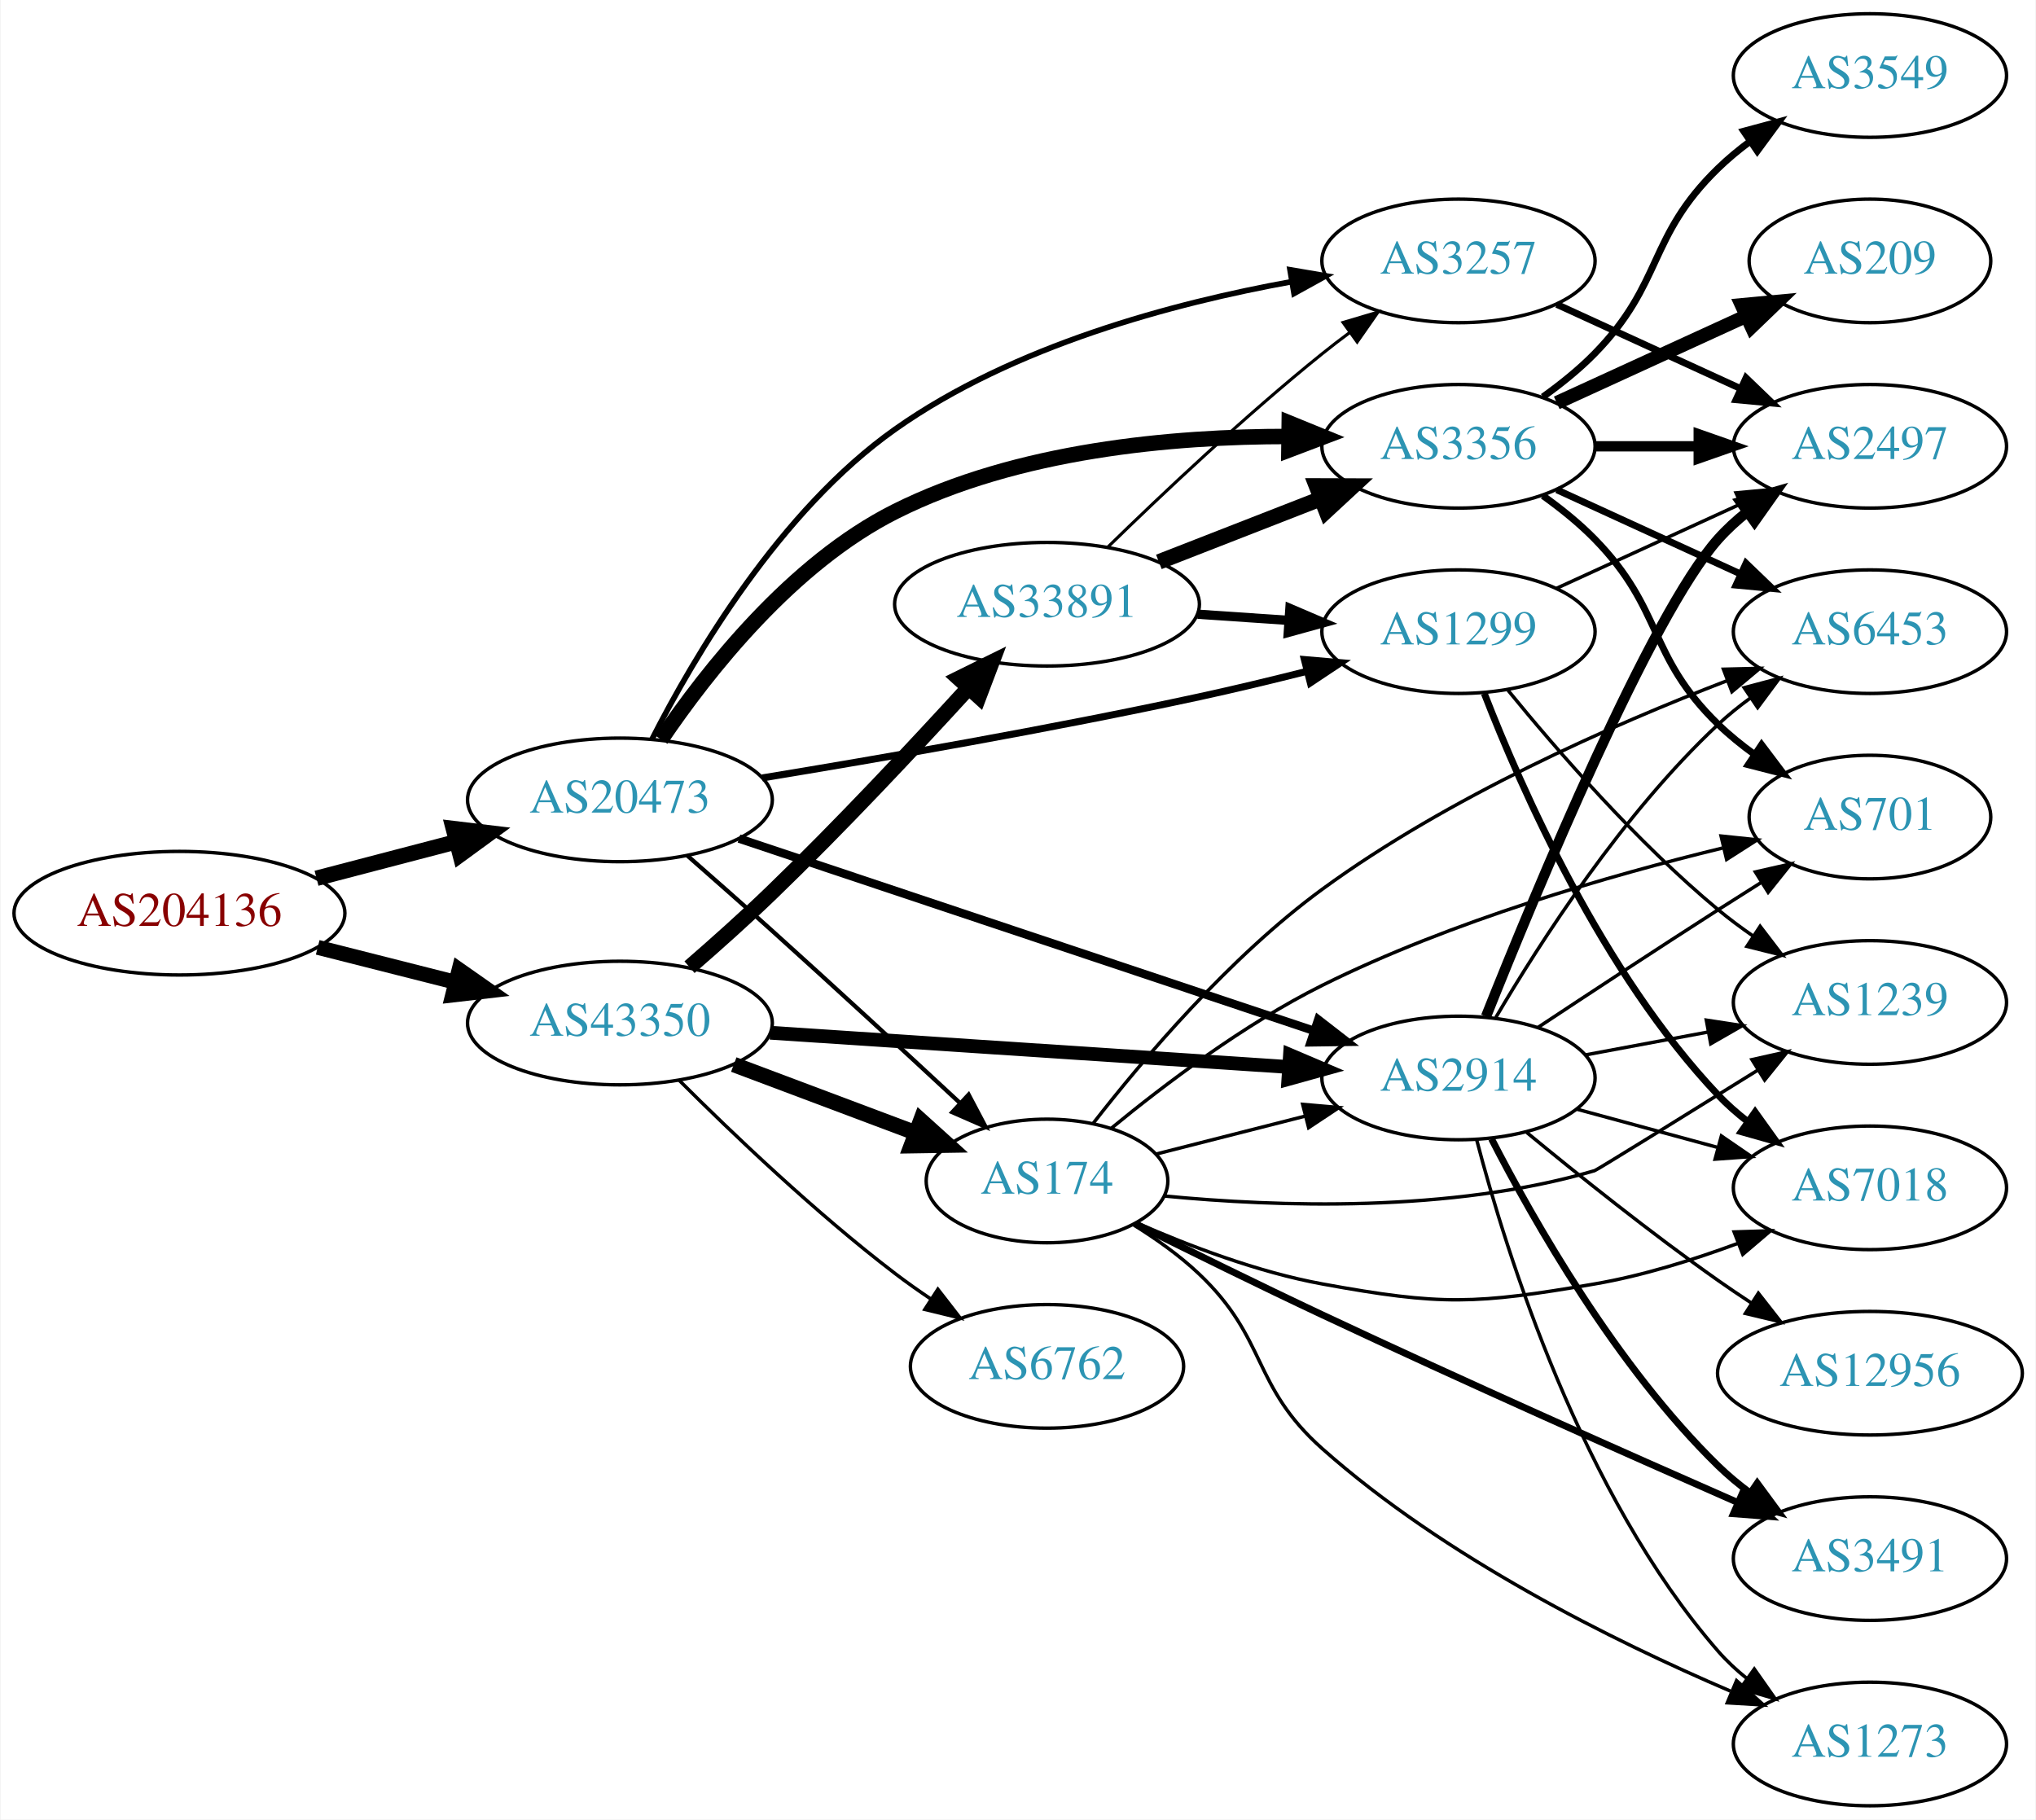
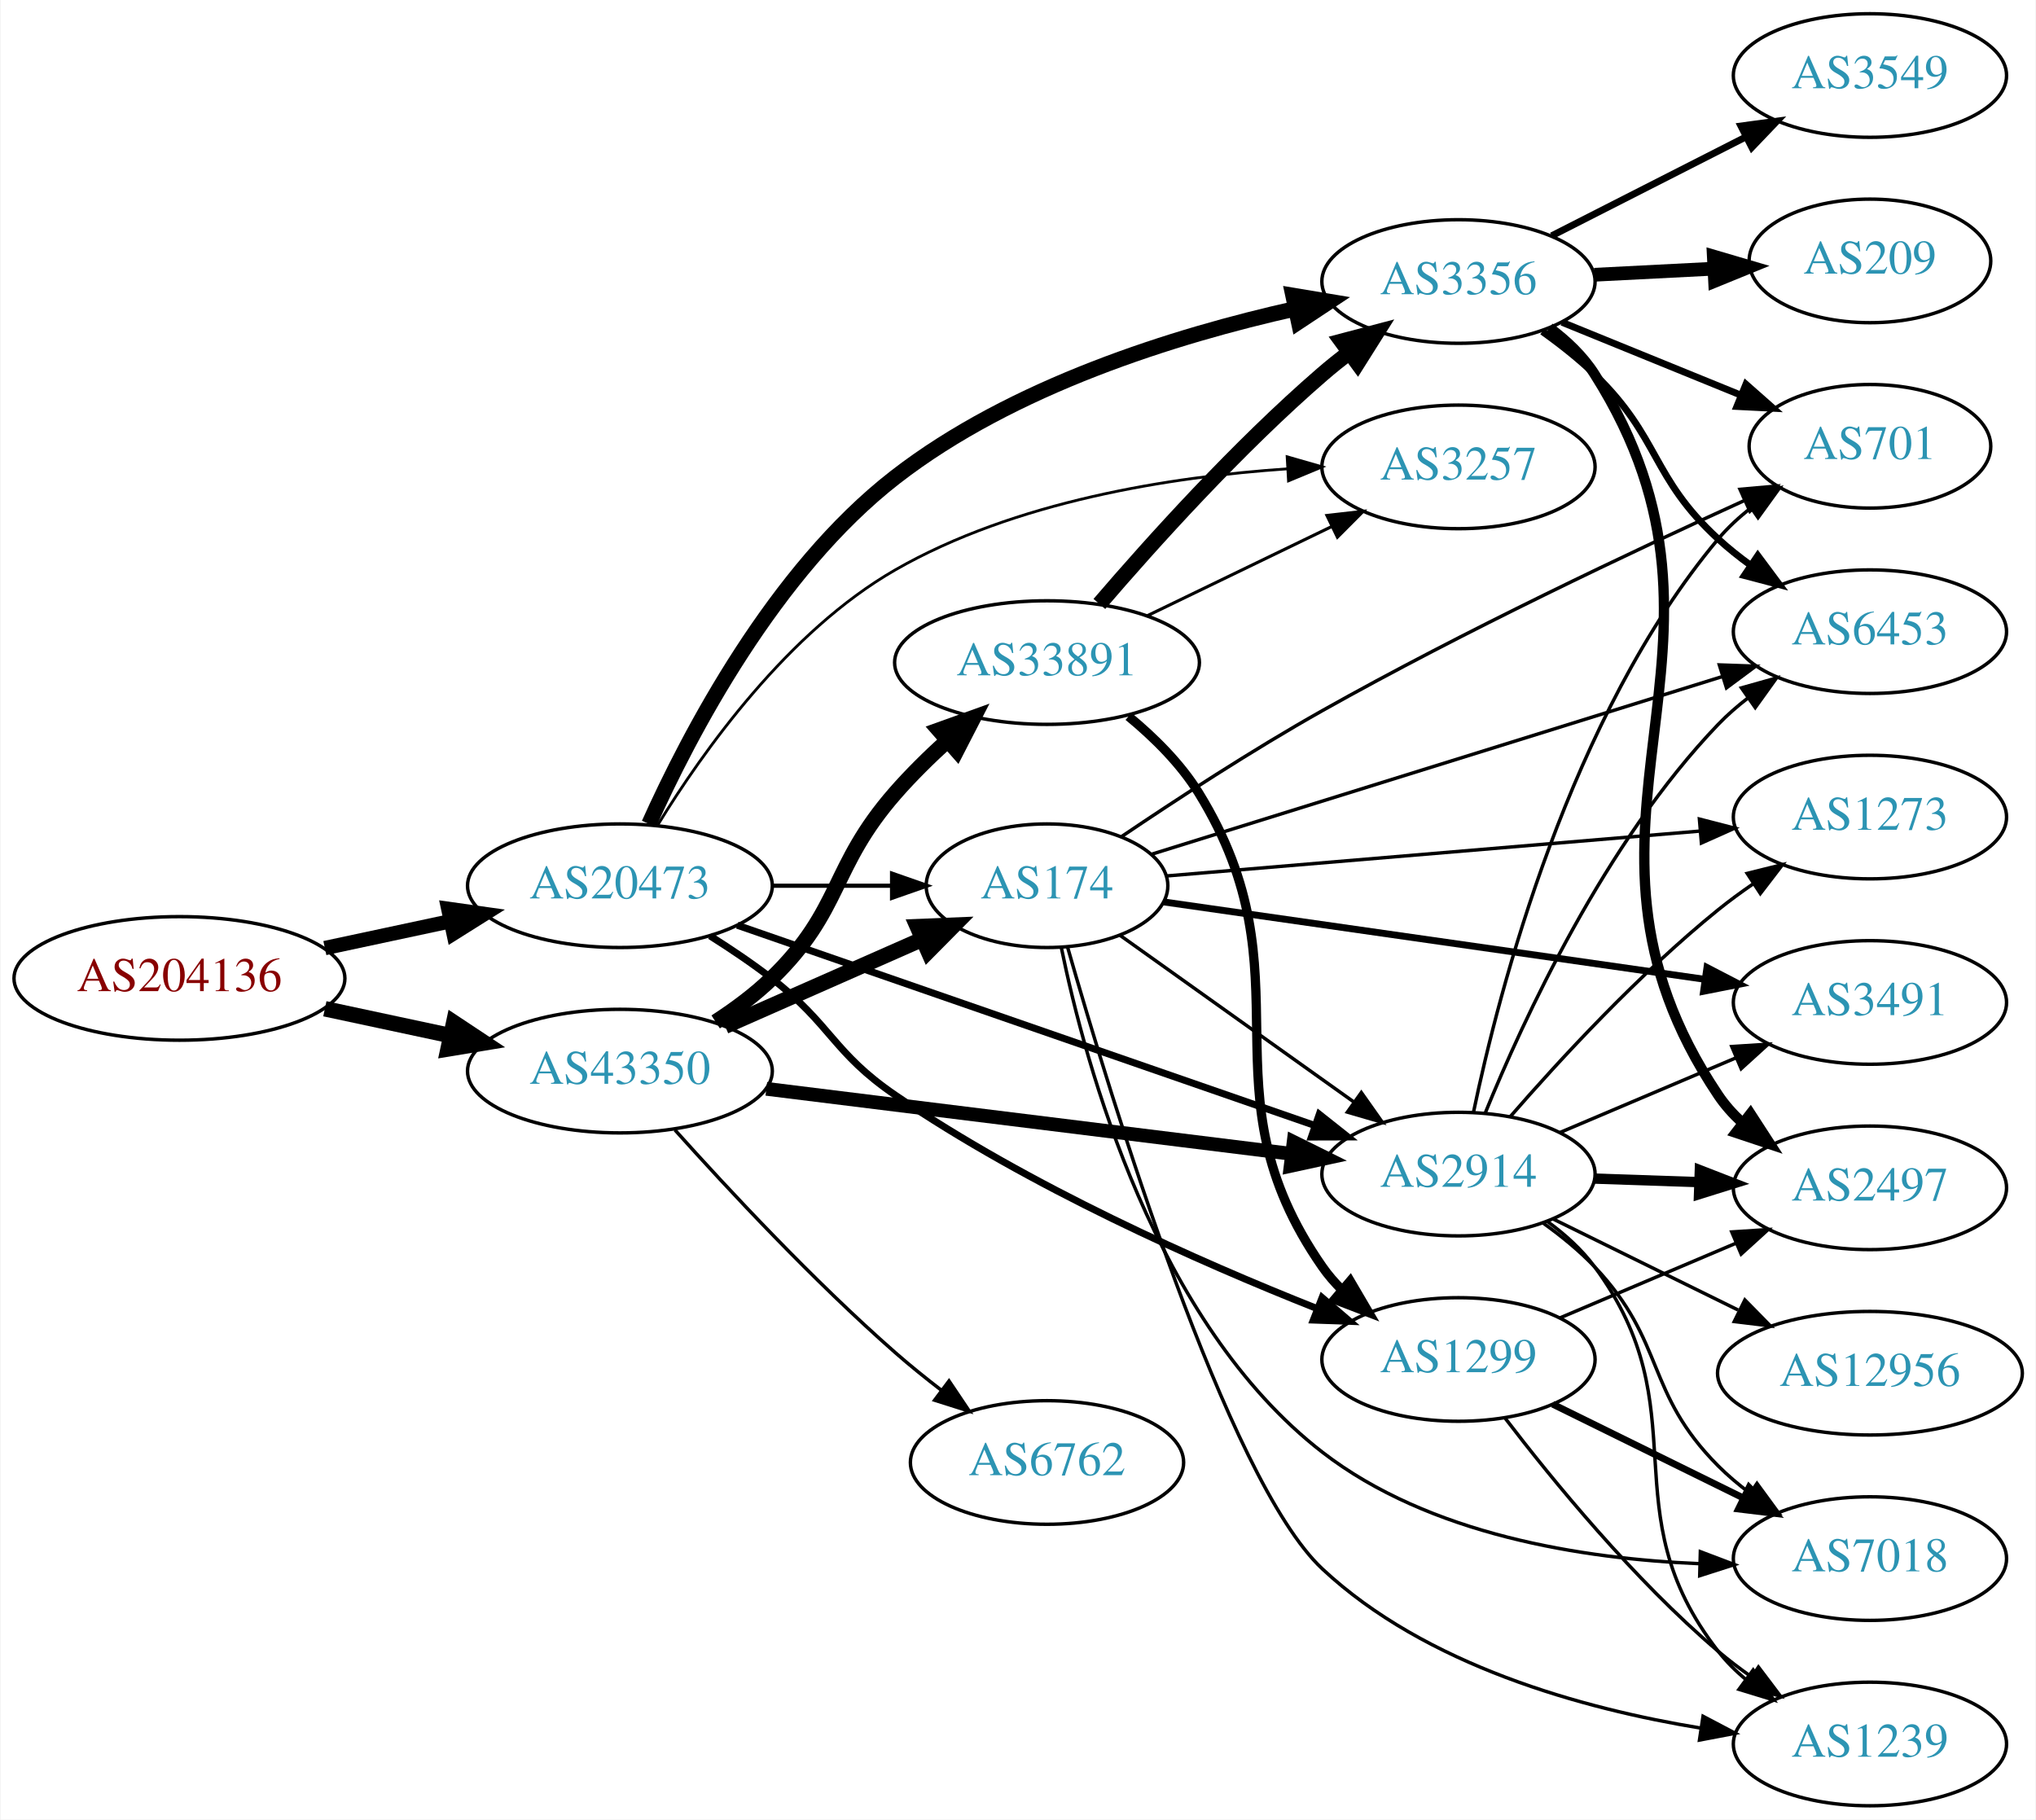
<svg xmlns="http://www.w3.org/2000/svg" xmlns:xlink="http://www.w3.org/1999/xlink" width="593pt" height="530pt" viewBox="0.00 0.00 592.66 530.00">
  <g id="graph0" class="graph" transform="scale(1 1) rotate(0) translate(4 526)">
    <polygon fill="white" stroke="none" points="-4,4 -4,-526 588.661,-526 588.661,4 -4,4" />
    <g id="node1" class="node">
      <g id="a_node1">
        <a xlink:href="/asn/204136" xlink:title="AS204136 ~ SILENT-GHOST-AS [AT]">
-           <ellipse fill="#ffffff" stroke="black" cx="48.096" cy="-260" rx="48.192" ry="18" />
-           <text text-anchor="middle" x="48.096" y="-256.3" font-family="Times,serif" font-size="14.00" fill="#880000">AS204136</text>
+           <ellipse fill="#ffffff" stroke="black" cx="48.096" cy="-241" rx="48.192" ry="18" />
+           <text text-anchor="middle" x="48.096" y="-237.3" font-family="Times,serif" font-size="14.00" fill="#880000">AS204136</text>
        </a>
      </g>
    </g>
    <g id="node2" class="node">
      <g id="a_node2">
        <a xlink:href="/asn/20473" xlink:title="AS20473 ~ Choopa, LLC [US]">
-           <ellipse fill="#ffffff" stroke="black" cx="176.388" cy="-293" rx="44.393" ry="18" />
-           <text text-anchor="middle" x="176.388" y="-289.3" font-family="Times,serif" font-size="14.00" fill="#2c94b3">AS20473</text>
+           <ellipse fill="#ffffff" stroke="black" cx="176.388" cy="-268" rx="44.393" ry="18" />
+           <text text-anchor="middle" x="176.388" y="-264.3" font-family="Times,serif" font-size="14.00" fill="#2c94b3">AS20473</text>
        </a>
      </g>
    </g>
    <g id="edge1" class="edge">
-       <path fill="none" stroke="black" stroke-width="4.5" d="M88.018,-270.17C100.839,-273.521 115.231,-277.281 128.578,-280.769" />
-       <polygon fill="black" stroke="black" stroke-width="4.5" points="127.866,-284.652 138.536,-283.371 129.857,-277.033 127.866,-284.652" />
+       <path fill="none" stroke="black" stroke-width="4.179" d="M90.448,-249.841C102.138,-252.34 114.964,-255.082 127.027,-257.661" />
+       <polygon fill="black" stroke="black" stroke-width="4.179" points="126.395,-261.265 136.939,-259.78 127.924,-254.114 126.395,-261.265" />
    </g>
    <g id="node3" class="node">
      <g id="a_node3">
        <a xlink:href="/asn/43350" xlink:title="AS43350 ~ NForce Entertainment B.V. [NL]">
-           <ellipse fill="#ffffff" stroke="black" cx="176.388" cy="-228" rx="44.393" ry="18" />
-           <text text-anchor="middle" x="176.388" y="-224.3" font-family="Times,serif" font-size="14.00" fill="#2c94b3">AS43350</text>
+           <ellipse fill="#ffffff" stroke="black" cx="176.388" cy="-214" rx="44.393" ry="18" />
+           <text text-anchor="middle" x="176.388" y="-210.3" font-family="Times,serif" font-size="14.00" fill="#2c94b3">AS43350</text>
        </a>
      </g>
    </g>
    <g id="edge2" class="edge">
-       <path fill="none" stroke="black" stroke-width="4.345" d="M88.363,-250.05C101.057,-246.834 115.261,-243.235 128.453,-239.892" />
-       <polygon fill="black" stroke="black" stroke-width="4.345" points="129.541,-243.538 138.301,-237.397 127.674,-236.168 129.541,-243.538" />
+       <path fill="none" stroke="black" stroke-width="4.5" d="M90.448,-232.159C102.138,-229.66 114.964,-226.918 127.027,-224.339" />
+       <polygon fill="black" stroke="black" stroke-width="4.5" points="127.983,-228.161 136.939,-222.22 126.336,-220.46 127.983,-228.161" />
    </g>
    <g id="node4" class="node">
      <g id="a_node4">
-         <a xlink:href="/asn/1299" xlink:title="AS1299 ~ Telia Carrier [EU]">
-           <ellipse fill="#ffffff" stroke="black" cx="420.622" cy="-342" rx="39.794" ry="18" />
-           <text text-anchor="middle" x="420.622" y="-338.3" font-family="Times,serif" font-size="14.00" fill="#2c94b3">AS1299</text>
+         <a xlink:href="/asn/3356" xlink:title="AS3356 ~ Level 3 Parent, LLC [US]">
+           <ellipse fill="#ffffff" stroke="black" cx="420.622" cy="-444" rx="39.794" ry="18" />
+           <text text-anchor="middle" x="420.622" y="-440.3" font-family="Times,serif" font-size="14.00" fill="#2c94b3">AS3356</text>
        </a>
      </g>
    </g>
    <g id="edge3" class="edge">
-       <path fill="none" stroke="black" stroke-width="2.045" d="M217.844,-299.402C251.888,-304.99 301.787,-313.651 344.976,-323 355.17,-325.207 366.082,-327.833 376.328,-330.418" />
-       <polygon fill="black" stroke="black" stroke-width="2.045" points="375.745,-333.881 386.301,-332.971 377.482,-327.1 375.745,-333.881" />
+       <path fill="none" stroke="black" stroke-width="4.5" d="M184.852,-285.996C196.477,-311.907 221.294,-359.613 256.584,-387 290.757,-413.52 338.189,-428.252 373.085,-436.059" />
+       <polygon fill="black" stroke="black" stroke-width="4.5" points="372.427,-439.945 383.027,-438.173 374.065,-432.242 372.427,-439.945" />
    </g>
    <g id="node5" class="node">
      <g id="a_node5">
-         <a xlink:href="/asn/3356" xlink:title="AS3356 ~ Level 3 Parent, LLC [US]">
-           <ellipse fill="#ffffff" stroke="black" cx="420.622" cy="-396" rx="39.794" ry="18" />
-           <text text-anchor="middle" x="420.622" y="-392.3" font-family="Times,serif" font-size="14.00" fill="#2c94b3">AS3356</text>
+         <a xlink:href="/asn/1299" xlink:title="AS1299 ~ Telia Carrier [EU]">
+           <ellipse fill="#ffffff" stroke="black" cx="420.622" cy="-130" rx="39.794" ry="18" />
+           <text text-anchor="middle" x="420.622" y="-126.3" font-family="Times,serif" font-size="14.00" fill="#2c94b3">AS1299</text>
        </a>
      </g>
    </g>
    <g id="edge4" class="edge">
-       <path fill="none" stroke="black" stroke-width="4.5" d="M188.361,-310.596C201.79,-330.435 226.493,-361.888 256.584,-377 292.124,-394.849 337.37,-398.884 371.176,-398.861" />
-       <polygon fill="black" stroke="black" stroke-width="4.5" points="371.327,-402.797 381.277,-398.735 371.228,-394.923 371.327,-402.797" />
+       <path fill="none" stroke="black" stroke-width="2.045" d="M202.626,-253.395C208.667,-249.584 214.985,-245.325 220.584,-241 238,-227.546 238.408,-219.409 256.584,-207 295.526,-180.413 345.088,-158.455 379.289,-144.884" />
+       <polygon fill="black" stroke="black" stroke-width="2.045" points="380.902,-148.011 388.943,-141.113 378.355,-141.491 380.902,-148.011" />
    </g>
    <g id="node6" class="node">
      <g id="a_node6">
        <a xlink:href="/asn/174" xlink:title="AS174 ~ Cogent Communications [US]">
-           <ellipse fill="#ffffff" stroke="black" cx="300.78" cy="-182" rx="35.194" ry="18" />
-           <text text-anchor="middle" x="300.78" y="-178.3" font-family="Times,serif" font-size="14.00" fill="#2c94b3">AS174</text>
+           <ellipse fill="#ffffff" stroke="black" cx="300.78" cy="-268" rx="35.194" ry="18" />
+           <text text-anchor="middle" x="300.78" y="-264.3" font-family="Times,serif" font-size="14.00" fill="#2c94b3">AS174</text>
        </a>
      </g>
    </g>
    <g id="edge5" class="edge">
-       <path fill="none" stroke="black" stroke-width="1.227" d="M195.969,-276.821C203.627,-270.11 212.568,-262.219 220.584,-255 239.043,-238.377 259.67,-219.349 275.245,-204.888" />
-       <polygon fill="black" stroke="black" stroke-width="1.227" points="277.95,-207.151 282.89,-197.779 273.184,-202.025 277.95,-207.151" />
+       <path fill="none" stroke="black" stroke-width="1.227" d="M220.883,-268C232.141,-268 244.273,-268 255.566,-268" />
+       <polygon fill="black" stroke="black" stroke-width="1.227" points="255.654,-271.5 265.654,-268 255.654,-264.5 255.654,-271.5" />
    </g>
    <g id="node7" class="node">
      <g id="a_node7">
-         <a xlink:href="/asn/3257" xlink:title="AS3257 ~ GTT [DE]">
-           <ellipse fill="#ffffff" stroke="black" cx="420.622" cy="-450" rx="39.794" ry="18" />
-           <text text-anchor="middle" x="420.622" y="-446.3" font-family="Times,serif" font-size="14.00" fill="#2c94b3">AS3257</text>
+         <a xlink:href="/asn/2914" xlink:title="AS2914 ~ NTT America, Inc. [US]">
+           <ellipse fill="#ffffff" stroke="black" cx="420.622" cy="-184" rx="39.794" ry="18" />
+           <text text-anchor="middle" x="420.622" y="-180.3" font-family="Times,serif" font-size="14.00" fill="#2c94b3">AS2914</text>
        </a>
      </g>
    </g>
    <g id="edge6" class="edge">
-       <path fill="none" stroke="black" stroke-width="1.636" d="M185.755,-310.723C197.979,-334.716 222.97,-377.255 256.584,-401 290.969,-425.29 337.564,-437.72 372.137,-443.967" />
-       <polygon fill="black" stroke="black" stroke-width="1.636" points="371.556,-447.419 382.001,-445.642 372.728,-440.517 371.556,-447.419" />
+       <path fill="none" stroke="black" stroke-width="2.045" d="M210.561,-256.496C254.352,-241.311 331.421,-214.586 378.756,-198.171" />
+       <polygon fill="black" stroke="black" stroke-width="2.045" points="380.081,-201.416 388.383,-194.833 377.788,-194.803 380.081,-201.416" />
    </g>
    <g id="node8" class="node">
      <g id="a_node8">
-         <a xlink:href="/asn/2914" xlink:title="AS2914 ~ NTT America, Inc. [US]">
-           <ellipse fill="#ffffff" stroke="black" cx="420.622" cy="-212" rx="39.794" ry="18" />
-           <text text-anchor="middle" x="420.622" y="-208.3" font-family="Times,serif" font-size="14.00" fill="#2c94b3">AS2914</text>
+         <a xlink:href="/asn/3257" xlink:title="AS3257 ~ GTT [DE]">
+           <ellipse fill="#ffffff" stroke="black" cx="420.622" cy="-390" rx="39.794" ry="18" />
+           <text text-anchor="middle" x="420.622" y="-386.3" font-family="Times,serif" font-size="14.00" fill="#2c94b3">AS3257</text>
        </a>
      </g>
    </g>
    <g id="edge7" class="edge">
-       <path fill="none" stroke="black" stroke-width="2.455" d="M211.069,-281.737C254.882,-267.087 331.381,-241.507 378.55,-225.734" />
-       <polygon fill="black" stroke="black" stroke-width="2.455" points="379.775,-229.015 388.148,-222.524 377.555,-222.376 379.775,-229.015" />
-     </g>
-     <g id="edge35" class="edge">
-       <path fill="none" stroke="black" stroke-width="4.5" d="M209.545,-215.914C225.767,-209.817 245.534,-202.388 262.427,-196.039" />
-       <polygon fill="black" stroke="black" stroke-width="4.5" points="264.017,-199.647 271.993,-192.444 261.247,-192.276 264.017,-199.647" />
+       <path fill="none" stroke="black" stroke-width="0.818" d="M187.445,-285.759C200.491,-307.039 225.327,-342.062 256.584,-360 291.421,-379.993 336.73,-387.103 370.739,-389.435" />
+       <polygon fill="black" stroke="black" stroke-width="0.818" points="370.724,-392.94 380.907,-390.014 371.122,-385.951 370.724,-392.94" />
+     </g>
+     <g id="edge33" class="edge">
+       <path fill="none" stroke="black" stroke-width="4.5" d="M207.015,-227.072C224.286,-234.692 246.177,-244.35 264.355,-252.371" />
+       <polygon fill="black" stroke="black" stroke-width="4.5" points="263.01,-256.081 273.749,-256.515 266.189,-248.876 263.01,-256.081" />
    </g>
    <g id="edge32" class="edge">
-       <path fill="none" stroke="black" stroke-width="4" d="M220.137,-225.176C262.386,-222.386 326.931,-218.122 371.085,-215.206" />
-       <polygon fill="black" stroke="black" stroke-width="4" points="371.542,-218.683 381.29,-214.532 371.081,-211.699 371.542,-218.683" />
+       <path fill="none" stroke="black" stroke-width="4" d="M219.029,-208.843C261.572,-203.574 327.537,-195.404 372.098,-189.886" />
+       <polygon fill="black" stroke="black" stroke-width="4" points="372.606,-193.35 382.1,-188.647 371.746,-186.403 372.606,-193.35" />
    </g>
    <g id="node19" class="node">
      <g id="a_node19">
        <a xlink:href="/asn/6762" xlink:title="AS6762 ~ TELECOM ITALIA SPARKLE S.p.A. [IT]">
-           <ellipse fill="#ffffff" stroke="black" cx="300.78" cy="-128" rx="39.794" ry="18" />
-           <text text-anchor="middle" x="300.78" y="-124.3" font-family="Times,serif" font-size="14.00" fill="#2c94b3">AS6762</text>
-         </a>
-       </g>
-     </g>
-     <g id="edge33" class="edge">
-       <path fill="none" stroke="black" d="M193.583,-211.385C209.056,-195.93 233.391,-172.693 256.584,-155 259.906,-152.466 263.473,-149.947 267.082,-147.525" />
-       <polygon fill="black" stroke="black" points="268.991,-150.458 275.483,-142.085 265.186,-144.583 268.991,-150.458" />
+           <ellipse fill="#ffffff" stroke="black" cx="300.78" cy="-100" rx="39.794" ry="18" />
+           <text text-anchor="middle" x="300.78" y="-96.3" font-family="Times,serif" font-size="14.00" fill="#2c94b3">AS6762</text>
+         </a>
+       </g>
+     </g>
+     <g id="edge31" class="edge">
+       <path fill="none" stroke="black" d="M192.404,-196.866C207.795,-179.695 232.78,-152.885 256.584,-132 260.793,-128.307 265.402,-124.587 269.992,-121.056" />
+       <polygon fill="black" stroke="black" points="272.238,-123.747 278.143,-114.95 268.041,-118.144 272.238,-123.747" />
    </g>
    <g id="node20" class="node">
      <g id="a_node20">
        <a xlink:href="/asn/33891" xlink:title="AS33891 ~ CORE-BACKBONE GMBH GLOBAL NETWORK [DE]">
-           <ellipse fill="#ffffff" stroke="black" cx="300.78" cy="-350" rx="44.393" ry="18" />
-           <text text-anchor="middle" x="300.78" y="-346.3" font-family="Times,serif" font-size="14.00" fill="#2c94b3">AS33891</text>
+           <ellipse fill="#ffffff" stroke="black" cx="300.78" cy="-333" rx="44.393" ry="18" />
+           <text text-anchor="middle" x="300.78" y="-329.3" font-family="Times,serif" font-size="14.00" fill="#2c94b3">AS33891</text>
        </a>
      </g>
    </g>
    <g id="edge34" class="edge">
-       <path fill="none" stroke="black" stroke-width="4.5" d="M196.656,-244.273C204.255,-250.864 212.969,-258.644 220.584,-266 240.528,-285.268 262.047,-308.245 277.613,-325.294" />
-       <polygon fill="black" stroke="black" stroke-width="4.5" points="275.105,-328.39 284.743,-333.145 280.935,-323.095 275.105,-328.39" />
+       <path fill="none" stroke="black" stroke-width="4.5" d="M204.271,-228.329C209.996,-232.036 215.762,-236.318 220.584,-241 241.277,-261.094 237.593,-273.289 256.584,-295 261.179,-300.253 266.483,-305.47 271.768,-310.278" />
+       <polygon fill="black" stroke="black" stroke-width="4.5" points="269.299,-313.35 279.411,-316.988 274.494,-307.432 269.299,-313.35" />
+     </g>
+     <g id="node11" class="node">
+       <g id="a_node11">
+         <a xlink:href="/asn/701" xlink:title="AS701 ~ UUNET [US]">
+           <ellipse fill="#ffffff" stroke="black" cx="540.465" cy="-396" rx="35.194" ry="18" />
+           <text text-anchor="middle" x="540.465" y="-392.3" font-family="Times,serif" font-size="14.00" fill="#2c94b3">AS701</text>
+         </a>
+       </g>
+     </g>
+     <g id="edge18" class="edge">
+       <path fill="none" stroke="black" stroke-width="2" d="M450.752,-432.135C466.477,-425.73 486.044,-417.759 502.797,-410.935" />
+       <polygon fill="black" stroke="black" stroke-width="2" points="504.345,-414.084 512.286,-407.071 501.704,-407.601 504.345,-414.084" />
    </g>
    <g id="node12" class="node">
      <g id="a_node12">
-         <a xlink:href="/asn/2497" xlink:title="AS2497 ~ Internet Initiative Japan Inc. [JP]">
-           <ellipse fill="#ffffff" stroke="black" cx="540.465" cy="-396" rx="39.794" ry="18" />
-           <text text-anchor="middle" x="540.465" y="-392.3" font-family="Times,serif" font-size="14.00" fill="#2c94b3">AS2497</text>
-         </a>
-       </g>
-     </g>
-     <g id="edge23" class="edge">
-       <path fill="none" stroke="black" d="M449.251,-354.661C465.208,-361.973 485.479,-371.261 502.761,-379.181" />
-       <polygon fill="black" stroke="black" points="501.46,-382.435 512.009,-383.419 504.376,-376.071 501.46,-382.435" />
-     </g>
-     <g id="node15" class="node">
-       <g id="a_node15">
-         <a xlink:href="/asn/1239" xlink:title="AS1239 ~ Sprint [US]">
-           <ellipse fill="#ffffff" stroke="black" cx="540.465" cy="-234" rx="39.794" ry="18" />
-           <text text-anchor="middle" x="540.465" y="-230.3" font-family="Times,serif" font-size="14.00" fill="#2c94b3">AS1239</text>
-         </a>
-       </g>
-     </g>
-     <g id="edge22" class="edge">
-       <path fill="none" stroke="black" d="M435.041,-324.935C449.156,-307.625 472.571,-280.655 496.269,-261 499.485,-258.332 502.986,-255.73 506.556,-253.259" />
-       <polygon fill="black" stroke="black" points="508.48,-256.183 514.912,-247.764 504.634,-250.334 508.48,-256.183" />
-     </g>
-     <g id="node16" class="node">
-       <g id="a_node16">
-         <a xlink:href="/asn/7018" xlink:title="AS7018 ~ AT&amp;T Services, Inc. [US]">
-           <ellipse fill="#ffffff" stroke="black" cx="540.465" cy="-180" rx="39.794" ry="18" />
-           <text text-anchor="middle" x="540.465" y="-176.3" font-family="Times,serif" font-size="14.00" fill="#2c94b3">AS7018</text>
-         </a>
-       </g>
-     </g>
-     <g id="edge21" class="edge">
-       <path fill="none" stroke="black" stroke-width="2" d="M428.145,-324.006C438.896,-296.272 462.553,-242.571 496.269,-207 498.854,-204.272 501.772,-201.706 504.84,-199.323" />
-       <polygon fill="black" stroke="black" stroke-width="2" points="507.019,-202.07 513.189,-193.457 502.994,-196.342 507.019,-202.07" />
-     </g>
-     <g id="node9" class="node">
-       <g id="a_node9">
        <a xlink:href="/asn/6453" xlink:title="AS6453 ~ TATA COMMUNICATIONS (AMERICA) INC [US]">
          <ellipse fill="#ffffff" stroke="black" cx="540.465" cy="-342" rx="39.794" ry="18" />
          <text text-anchor="middle" x="540.465" y="-338.3" font-family="Times,serif" font-size="14.00" fill="#2c94b3">AS6453</text>
        </a>
      </g>
    </g>
-     <g id="edge8" class="edge">
-       <path fill="none" stroke="black" stroke-width="2" d="M449.251,-383.339C465.208,-376.027 485.479,-366.739 502.761,-358.819" />
-       <polygon fill="black" stroke="black" stroke-width="2" points="504.376,-361.929 512.009,-354.581 501.46,-355.565 504.376,-361.929" />
-     </g>
-     <g id="node10" class="node">
-       <g id="a_node10">
+     <g id="edge17" class="edge">
+       <path fill="none" stroke="black" stroke-width="2" d="M445.035,-429.428C450.299,-425.677 455.679,-421.438 460.269,-417 479.44,-398.464 476.63,-387.039 496.269,-369 499.189,-366.317 502.412,-363.746 505.742,-361.329" />
+       <polygon fill="black" stroke="black" stroke-width="2" points="507.8,-364.163 514.127,-355.665 503.881,-358.362 507.8,-364.163" />
+     </g>
+     <g id="node15" class="node">
+       <g id="a_node15">
        <a xlink:href="/asn/3549" xlink:title="AS3549 ~ Level 3 Parent, LLC [US]">
          <ellipse fill="#ffffff" stroke="black" cx="540.465" cy="-504" rx="39.794" ry="18" />
          <text text-anchor="middle" x="540.465" y="-500.3" font-family="Times,serif" font-size="14.00" fill="#2c94b3">AS3549</text>
        </a>
      </g>
    </g>
-     <g id="edge9" class="edge">
-       <path fill="none" stroke="black" stroke-width="2" d="M445.216,-410.389C450.472,-414.148 455.804,-418.437 460.269,-423 480.441,-443.617 475.575,-456.906 496.269,-477 499.114,-479.763 502.288,-482.386 505.588,-484.834" />
-       <polygon fill="black" stroke="black" stroke-width="2" points="503.704,-487.786 513.936,-490.538 507.653,-482.006 503.704,-487.786" />
-     </g>
-     <g id="node11" class="node">
-       <g id="a_node11">
+     <g id="edge15" class="edge">
+       <path fill="none" stroke="black" stroke-width="2" d="M447.775,-457.316C464.405,-465.783 486.141,-476.85 504.276,-486.083" />
+       <polygon fill="black" stroke="black" stroke-width="2" points="502.885,-489.303 513.385,-490.721 506.061,-483.065 502.885,-489.303" />
+     </g>
+     <g id="node16" class="node">
+       <g id="a_node16">
        <a xlink:href="/asn/209" xlink:title="AS209 ~ CenturyLink Communications, LLC [US]">
          <ellipse fill="#ffffff" stroke="black" cx="540.465" cy="-450" rx="35.194" ry="18" />
          <text text-anchor="middle" x="540.465" y="-446.3" font-family="Times,serif" font-size="14.00" fill="#2c94b3">AS209</text>
        </a>
      </g>
    </g>
-     <g id="edge10" class="edge">
-       <path fill="none" stroke="black" stroke-width="4" d="M449.251,-408.661C465.667,-416.183 486.649,-425.798 504.246,-433.861" />
-       <polygon fill="black" stroke="black" stroke-width="4" points="503.074,-437.174 513.623,-438.158 505.99,-430.811 503.074,-437.174" />
-     </g>
-     <g id="edge11" class="edge">
-       <path fill="none" stroke="black" stroke-width="3" d="M460.535,-396C470.088,-396 480.438,-396 490.401,-396" />
-       <polygon fill="black" stroke="black" stroke-width="3" points="490.593,-399.5 500.593,-396 490.593,-392.5 490.593,-399.5" />
+     <g id="edge16" class="edge">
+       <path fill="none" stroke="black" stroke-width="4" d="M460.208,-445.965C471.309,-446.53 483.507,-447.151 494.936,-447.733" />
+       <polygon fill="black" stroke="black" stroke-width="4" points="494.997,-451.24 505.162,-448.253 495.353,-444.249 494.997,-451.24" />
+     </g>
+     <g id="node17" class="node">
+       <g id="a_node17">
+         <a xlink:href="/asn/2497" xlink:title="AS2497 ~ Internet Initiative Japan Inc. [JP]">
+           <ellipse fill="#ffffff" stroke="black" cx="540.465" cy="-180" rx="39.794" ry="18" />
+           <text text-anchor="middle" x="540.465" y="-176.3" font-family="Times,serif" font-size="14.00" fill="#2c94b3">AS2497</text>
+         </a>
+       </g>
+     </g>
+     <g id="edge19" class="edge">
+       <path fill="none" stroke="black" stroke-width="3" d="M447.13,-430.516C452.176,-426.766 456.936,-422.252 460.269,-417 511,-337.041 443.508,-285.635 496.269,-207 498.19,-204.136 500.529,-201.518 503.113,-199.137" />
+       <polygon fill="black" stroke="black" stroke-width="3" points="505.664,-201.589 511.43,-192.7 501.38,-196.053 505.664,-201.589" />
+     </g>
+     <g id="node10" class="node">
+       <g id="a_node10">
+         <a xlink:href="/asn/7018" xlink:title="AS7018 ~ AT&amp;T Services, Inc. [US]">
+           <ellipse fill="#ffffff" stroke="black" cx="540.465" cy="-72" rx="39.794" ry="18" />
+           <text text-anchor="middle" x="540.465" y="-68.3" font-family="Times,serif" font-size="14.00" fill="#2c94b3">AS7018</text>
+         </a>
+       </g>
+     </g>
+     <g id="edge29" class="edge">
+       <path fill="none" stroke="black" stroke-width="2" d="M448.068,-116.984C464.48,-108.906 485.779,-98.423 503.687,-89.609" />
+       <polygon fill="black" stroke="black" stroke-width="2" points="505.273,-92.73 512.699,-85.174 502.181,-86.449 505.273,-92.73" />
    </g>
    <g id="node13" class="node">
      <g id="a_node13">
-         <a xlink:href="/asn/701" xlink:title="AS701 ~ UUNET [US]">
-           <ellipse fill="#ffffff" stroke="black" cx="540.465" cy="-288" rx="35.194" ry="18" />
-           <text text-anchor="middle" x="540.465" y="-284.3" font-family="Times,serif" font-size="14.00" fill="#2c94b3">AS701</text>
-         </a>
-       </g>
+         <a xlink:href="/asn/1239" xlink:title="AS1239 ~ Sprint [US]">
+           <ellipse fill="#ffffff" stroke="black" cx="540.465" cy="-18" rx="39.794" ry="18" />
+           <text text-anchor="middle" x="540.465" y="-14.3" font-family="Times,serif" font-size="14.00" fill="#2c94b3">AS1239</text>
+         </a>
+       </g>
+     </g>
+     <g id="edge28" class="edge">
+       <path fill="none" stroke="black" d="M434.106,-113.038C447.993,-94.876 471.725,-65.858 496.269,-45 499.291,-42.432 502.579,-39.935 505.949,-37.563" />
+       <polygon fill="black" stroke="black" points="507.994,-40.406 514.384,-31.956 504.118,-34.577 507.994,-40.406" />
+     </g>
+     <g id="edge30" class="edge">
+       <path fill="none" stroke="black" d="M450.149,-142.104C465.523,-148.627 484.699,-156.763 501.337,-163.823" />
+       <polygon fill="black" stroke="black" points="500.22,-167.151 510.793,-167.835 502.954,-160.707 500.22,-167.151" />
    </g>
    <g id="edge12" class="edge">
-       <path fill="none" stroke="black" stroke-width="2" d="M445.216,-381.611C450.472,-377.852 455.804,-373.563 460.269,-369 480.441,-348.383 475.575,-335.094 496.269,-315 499.497,-311.866 503.147,-308.911 506.926,-306.188" />
-       <polygon fill="black" stroke="black" stroke-width="2" points="508.905,-309.075 515.286,-300.617 505.023,-303.25 508.905,-309.075" />
-     </g>
-     <g id="edge15" class="edge">
-       <path fill="none" stroke="black" d="M332.434,-189.804C345.732,-193.189 361.548,-197.216 376.034,-200.904" />
-       <polygon fill="black" stroke="black" points="375.25,-204.315 385.804,-203.391 376.977,-197.532 375.25,-204.315" />
-     </g>
-     <g id="edge20" class="edge">
-       <path fill="none" stroke="black" d="M314.241,-198.803C328.673,-217.365 353.949,-247.238 380.976,-267 417.654,-293.819 465.442,-314.861 498.914,-327.745" />
-       <polygon fill="black" stroke="black" points="497.792,-331.063 508.384,-331.32 500.264,-324.514 497.792,-331.063" />
-     </g>
-     <g id="edge16" class="edge">
-       <path fill="none" stroke="black" d="M319.569,-197.401C334.948,-210.054 358.228,-227.677 380.976,-239 418.549,-257.702 464.703,-270.99 497.493,-278.968" />
-       <polygon fill="black" stroke="black" points="497.104,-282.472 507.642,-281.371 498.718,-275.661 497.104,-282.472" />
+       <path fill="none" stroke="black" d="M322.038,-253.56C340.777,-240.202 368.858,-220.185 390.093,-205.049" />
+       <polygon fill="black" stroke="black" points="392.326,-207.755 398.437,-199.101 388.263,-202.055 392.326,-207.755" />
+     </g>
+     <g id="node9" class="node">
+       <g id="a_node9">
+         <a xlink:href="/asn/3491" xlink:title="AS3491 ~ PCCW Global, Inc. [US]">
+           <ellipse fill="#ffffff" stroke="black" cx="540.465" cy="-234" rx="39.794" ry="18" />
+           <text text-anchor="middle" x="540.465" y="-230.3" font-family="Times,serif" font-size="14.00" fill="#2c94b3">AS3491</text>
+         </a>
+       </g>
+     </g>
+     <g id="edge8" class="edge">
+       <path fill="none" stroke="black" stroke-width="2" d="M334.829,-263.272C375.742,-257.42 445.702,-247.412 492.261,-240.752" />
+       <polygon fill="black" stroke="black" stroke-width="2" points="492.996,-244.183 502.4,-239.302 492.005,-237.253 492.996,-244.183" />
+     </g>
+     <g id="edge9" class="edge">
+       <path fill="none" stroke="black" d="M304.939,-250.023C311.98,-215.633 332.337,-140.611 380.976,-103 412.131,-78.909 456.814,-71.922 490.798,-70.523" />
+       <polygon fill="black" stroke="black" points="491.071,-74.017 500.975,-70.255 490.887,-67.019 491.071,-74.017" />
+     </g>
+     <g id="edge10" class="edge">
+       <path fill="none" stroke="black" d="M322.534,-282.339C338.269,-292.969 360.591,-307.539 380.976,-319 422.234,-342.197 471.515,-365.482 504.05,-380.274" />
+       <polygon fill="black" stroke="black" points="502.617,-383.467 513.171,-384.398 505.501,-377.089 502.617,-383.467" />
+     </g>
+     <g id="edge11" class="edge">
+       <path fill="none" stroke="black" d="M331.402,-277.223C373.227,-290.244 449.797,-314.083 497.473,-328.926" />
+       <polygon fill="black" stroke="black" points="496.597,-332.319 507.185,-331.95 498.678,-325.636 496.597,-332.319" />
+     </g>
+     <g id="edge13" class="edge">
+       <path fill="none" stroke="black" d="M306.733,-250.232C319.263,-206.433 353.2,-94.963 380.976,-69 411.054,-40.885 456.727,-28.268 491.328,-22.606" />
+       <polygon fill="black" stroke="black" points="491.854,-26.067 501.226,-21.125 490.818,-19.144 491.854,-26.067" />
    </g>
    <g id="node14" class="node">
      <g id="a_node14">
-         <a xlink:href="/asn/3491" xlink:title="AS3491 ~ PCCW Global, Inc. [US]">
-           <ellipse fill="#ffffff" stroke="black" cx="540.465" cy="-72" rx="39.794" ry="18" />
-           <text text-anchor="middle" x="540.465" y="-68.3" font-family="Times,serif" font-size="14.00" fill="#2c94b3">AS3491</text>
+         <a xlink:href="/asn/1273" xlink:title="AS1273 ~ Vodafone Group PLC [EU]">
+           <ellipse fill="#ffffff" stroke="black" cx="540.465" cy="-288" rx="39.794" ry="18" />
+           <text text-anchor="middle" x="540.465" y="-284.3" font-family="Times,serif" font-size="14.00" fill="#2c94b3">AS1273</text>
        </a>
      </g>
    </g>
    <g id="edge14" class="edge">
-       <path fill="none" stroke="black" stroke-width="2" d="M326.635,-169.471C342.183,-161.706 362.667,-151.606 380.976,-143 422.025,-123.706 469.56,-102.57 501.783,-88.419" />
-       <polygon fill="black" stroke="black" stroke-width="2" points="503.514,-91.482 511.267,-84.262 500.703,-85.071 503.514,-91.482" />
-     </g>
-     <g id="edge17" class="edge">
-       <path fill="none" stroke="black" d="M335.029,-177.61C367.643,-174.461 418.427,-172.673 460.269,-185 460.967,-185.206 485.986,-200.714 507.717,-214.227" />
-       <polygon fill="black" stroke="black" points="506.1,-217.343 516.44,-219.654 509.798,-211.4 506.1,-217.343" />
-     </g>
-     <g id="edge18" class="edge">
-       <path fill="none" stroke="black" d="M326.786,-169.853C342.046,-163.124 362.175,-155.442 380.976,-152 415.641,-145.654 425.535,-146.041 460.269,-152 474.242,-154.397 489.024,-159.012 501.985,-163.814" />
-       <polygon fill="black" stroke="black" points="500.909,-167.15 511.498,-167.489 503.431,-160.621 500.909,-167.15" />
-     </g>
-     <g id="node17" class="node">
-       <g id="a_node17">
-         <a xlink:href="/asn/1273" xlink:title="AS1273 ~ Vodafone Group PLC [EU]">
-           <ellipse fill="#ffffff" stroke="black" cx="540.465" cy="-18" rx="39.794" ry="18" />
-           <text text-anchor="middle" x="540.465" y="-14.3" font-family="Times,serif" font-size="14.00" fill="#2c94b3">AS1273</text>
-         </a>
-       </g>
-     </g>
-     <g id="edge19" class="edge">
-       <path fill="none" stroke="black" d="M325.866,-169.286C332.449,-165.208 339.321,-160.347 344.976,-155 365.136,-135.939 360.239,-122.433 380.976,-104 416.539,-72.388 465.743,-47.997 499.853,-33.397" />
-       <polygon fill="black" stroke="black" points="501.614,-36.454 509.485,-29.362 498.909,-29.997 501.614,-36.454" />
-     </g>
-     <g id="edge13" class="edge">
-       <path fill="none" stroke="black" stroke-width="2" d="M449.251,-437.339C465.208,-430.027 485.479,-420.739 502.761,-412.819" />
-       <polygon fill="black" stroke="black" stroke-width="2" points="504.376,-415.929 512.009,-408.581 501.46,-409.565 504.376,-415.929" />
+       <path fill="none" stroke="black" d="M335.582,-270.844C376.213,-274.263 444.695,-280.026 490.96,-283.919" />
+       <polygon fill="black" stroke="black" points="490.796,-287.417 501.054,-284.768 491.383,-280.442 490.796,-287.417" />
+     </g>
+     <g id="edge22" class="edge">
+       <path fill="none" stroke="black" d="M450.149,-196.104C465.523,-202.627 484.699,-210.763 501.337,-217.823" />
+       <polygon fill="black" stroke="black" points="500.22,-221.151 510.793,-221.835 502.954,-214.707 500.22,-221.151" />
+     </g>
+     <g id="edge25" class="edge">
+       <path fill="none" stroke="black" d="M445.325,-169.715C450.576,-165.952 455.879,-161.635 460.269,-157 481.132,-134.972 474.849,-120.487 496.269,-99 499.069,-96.191 502.213,-93.538 505.495,-91.072" />
+       <polygon fill="black" stroke="black" points="507.565,-93.897 513.821,-85.346 503.598,-88.129 507.565,-93.897" />
+     </g>
+     <g id="edge23" class="edge">
+       <path fill="none" stroke="black" d="M424.982,-201.964C432.382,-237.41 452.984,-317.384 496.269,-369 499.018,-372.278 502.27,-375.281 505.738,-377.997" />
+       <polygon fill="black" stroke="black" points="503.876,-380.965 514.083,-383.804 507.874,-375.219 503.876,-380.965" />
+     </g>
+     <g id="edge24" class="edge">
+       <path fill="none" stroke="black" d="M428.457,-201.895C439.465,-228.921 463.274,-280.634 496.269,-315 498.872,-317.711 501.801,-320.266 504.877,-322.643" />
+       <polygon fill="black" stroke="black" points="503.037,-325.627 513.235,-328.499 507.054,-319.894 503.037,-325.627" />
+     </g>
+     <g id="edge26" class="edge">
+       <path fill="none" stroke="black" d="M446.593,-170.148C451.667,-166.417 456.574,-162.004 460.269,-157 491.325,-114.937 464.146,-86.255 496.269,-45 498.578,-42.034 501.311,-39.309 504.263,-36.827" />
+       <polygon fill="black" stroke="black" points="506.457,-39.558 512.451,-30.822 502.317,-33.914 506.457,-39.558" />
    </g>
    <g id="edge27" class="edge">
-       <path fill="none" stroke="black" d="M431.491,-229.618C444.353,-251.492 468.506,-289.076 496.269,-315 499.167,-317.707 502.376,-320.294 505.697,-322.72" />
-       <polygon fill="black" stroke="black" points="503.83,-325.682 514.071,-328.395 507.757,-319.888 503.83,-325.682" />
-     </g>
-     <g id="edge25" class="edge">
-       <path fill="none" stroke="black" stroke-width="3" d="M428.648,-229.914C443.117,-266.209 476.539,-346.864 496.269,-369 498.77,-371.806 501.631,-374.424 504.663,-376.84" />
-       <polygon fill="black" stroke="black" stroke-width="3" points="502.787,-379.801 512.962,-382.751 506.848,-374.099 502.787,-379.801" />
-     </g>
-     <g id="edge29" class="edge">
-       <path fill="none" stroke="black" d="M443.749,-226.709C458.559,-236.509 478.516,-249.627 496.269,-261 500.337,-263.606 504.635,-266.329 508.881,-269.001" />
-       <polygon fill="black" stroke="black" points="507.098,-272.014 517.43,-274.359 510.815,-266.083 507.098,-272.014" />
-     </g>
-     <g id="edge24" class="edge">
-       <path fill="none" stroke="black" stroke-width="2" d="M430.256,-194.256C442.47,-170.467 466.642,-127.891 496.269,-99 499.108,-96.231 502.278,-93.604 505.576,-91.153" />
-       <polygon fill="black" stroke="black" stroke-width="2" points="507.642,-93.981 513.921,-85.447 503.691,-88.203 507.642,-93.981" />
-     </g>
-     <g id="edge30" class="edge">
-       <path fill="none" stroke="black" d="M457.619,-218.72C468.822,-220.812 481.335,-223.148 493.141,-225.352" />
-       <polygon fill="black" stroke="black" points="492.81,-228.85 503.282,-227.245 494.094,-221.969 492.81,-228.85" />
-     </g>
-     <g id="edge26" class="edge">
-       <path fill="none" stroke="black" d="M455.076,-202.916C467.764,-199.47 482.404,-195.495 495.89,-191.833" />
-       <polygon fill="black" stroke="black" points="497.194,-195.105 505.927,-189.107 495.36,-188.35 497.194,-195.105" />
-     </g>
-     <g id="edge31" class="edge">
-       <path fill="none" stroke="black" d="M425.913,-194.017C434.493,-161.195 456.444,-90.752 496.269,-45 498.736,-42.165 501.575,-39.527 504.594,-37.099" />
-       <polygon fill="black" stroke="black" points="506.781,-39.838 512.874,-31.171 502.706,-34.147 506.781,-39.838" />
+       <path fill="none" stroke="black" d="M435.736,-200.772C450.026,-217.194 473.246,-242.391 496.269,-261 499.519,-263.627 503.04,-266.204 506.623,-268.66" />
+       <polygon fill="black" stroke="black" points="504.709,-271.59 514.993,-274.137 508.542,-265.733 504.709,-271.59" />
+     </g>
+     <g id="edge20" class="edge">
+       <path fill="none" stroke="black" stroke-width="3" d="M460.208,-182.69C469.975,-182.359 480.591,-181.998 490.786,-181.652" />
+       <polygon fill="black" stroke="black" stroke-width="3" points="490.917,-185.15 500.792,-181.313 490.679,-178.154 490.917,-185.15" />
    </g>
    <g id="node18" class="node">
      <g id="a_node18">
        <a xlink:href="/asn/12956" xlink:title="AS12956 ~ TELXIUS [ES]">
          <ellipse fill="#ffffff" stroke="black" cx="540.465" cy="-126" rx="44.393" ry="18" />
          <text text-anchor="middle" x="540.465" y="-122.3" font-family="Times,serif" font-size="14.00" fill="#2c94b3">AS12956</text>
        </a>
      </g>
    </g>
-     <g id="edge28" class="edge">
-       <path fill="none" stroke="black" d="M440.51,-196.123C455.341,-183.891 476.688,-166.795 496.269,-153 499.341,-150.835 502.584,-148.645 505.856,-146.498" />
-       <polygon fill="black" stroke="black" points="507.962,-149.306 514.489,-140.96 504.182,-143.414 507.962,-149.306" />
+     <g id="edge21" class="edge">
+       <path fill="none" stroke="black" d="M448.068,-170.984C463.986,-163.149 484.501,-153.052 502.061,-144.41" />
+       <polygon fill="black" stroke="black" points="504.038,-147.338 511.464,-139.781 500.946,-141.057 504.038,-147.338" />
+     </g>
+     <g id="edge35" class="edge">
+       <path fill="none" stroke="black" stroke-width="4.5" d="M316.032,-350.075C331.215,-367.777 356.401,-395.778 380.976,-417 383.454,-419.14 386.101,-421.27 388.803,-423.342" />
+       <polygon fill="black" stroke="black" stroke-width="4.5" points="386.574,-426.59 396.966,-429.33 391.233,-420.24 386.574,-426.59" />
+     </g>
+     <g id="edge36" class="edge">
+       <path fill="none" stroke="black" stroke-width="2.7" d="M324.514,-317.338C331.999,-311.162 339.736,-303.503 344.976,-295 378.228,-241.036 344.764,-209.024 380.976,-157 382.642,-154.607 384.592,-152.357 386.716,-150.257" />
+       <polygon fill="black" stroke="black" stroke-width="2.7" points="389.081,-152.84 394.442,-143.702 384.553,-147.502 389.081,-152.84" />
    </g>
    <g id="edge37" class="edge">
-       <path fill="none" stroke="black" stroke-width="2.7" d="M344.657,-347.089C353.266,-346.505 362.369,-345.887 371.152,-345.291" />
-       <polygon fill="black" stroke="black" stroke-width="2.7" points="371.527,-348.773 381.267,-344.604 371.053,-341.789 371.527,-348.773" />
-     </g>
-     <g id="edge36" class="edge">
-       <path fill="none" stroke="black" stroke-width="4.5" d="M333.359,-362.327C347.788,-367.96 365.028,-374.689 380.289,-380.646" />
-       <polygon fill="black" stroke="black" stroke-width="4.5" points="379.236,-384.462 389.983,-384.43 382.099,-377.126 379.236,-384.462" />
-     </g>
-     <g id="edge38" class="edge">
-       <path fill="none" stroke="black" stroke-width="0.9" d="M318.487,-366.641C334.121,-381.907 358.389,-404.837 380.976,-423 383.527,-425.052 386.225,-427.121 388.96,-429.153" />
-       <polygon fill="black" stroke="black" stroke-width="0.9" points="387.017,-432.067 397.175,-435.08 391.113,-426.391 387.017,-432.067" />
+       <path fill="none" stroke="black" stroke-width="0.9" d="M330.006,-346.653C346.092,-354.434 366.414,-364.263 383.637,-372.594" />
+       <polygon fill="black" stroke="black" stroke-width="0.9" points="382.314,-375.842 392.841,-377.046 385.362,-369.541 382.314,-375.842" />
    </g>
  </g>
</svg>
